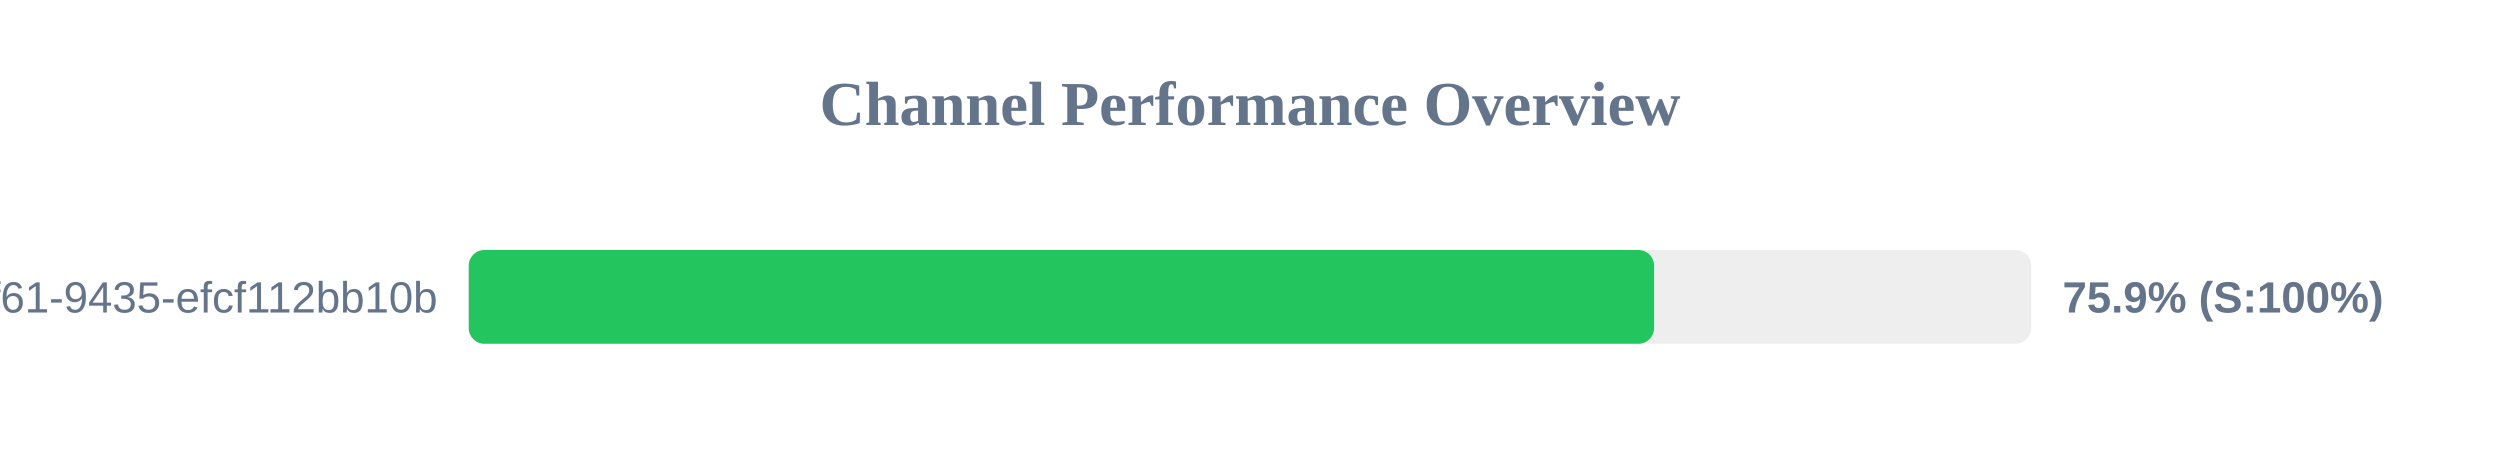
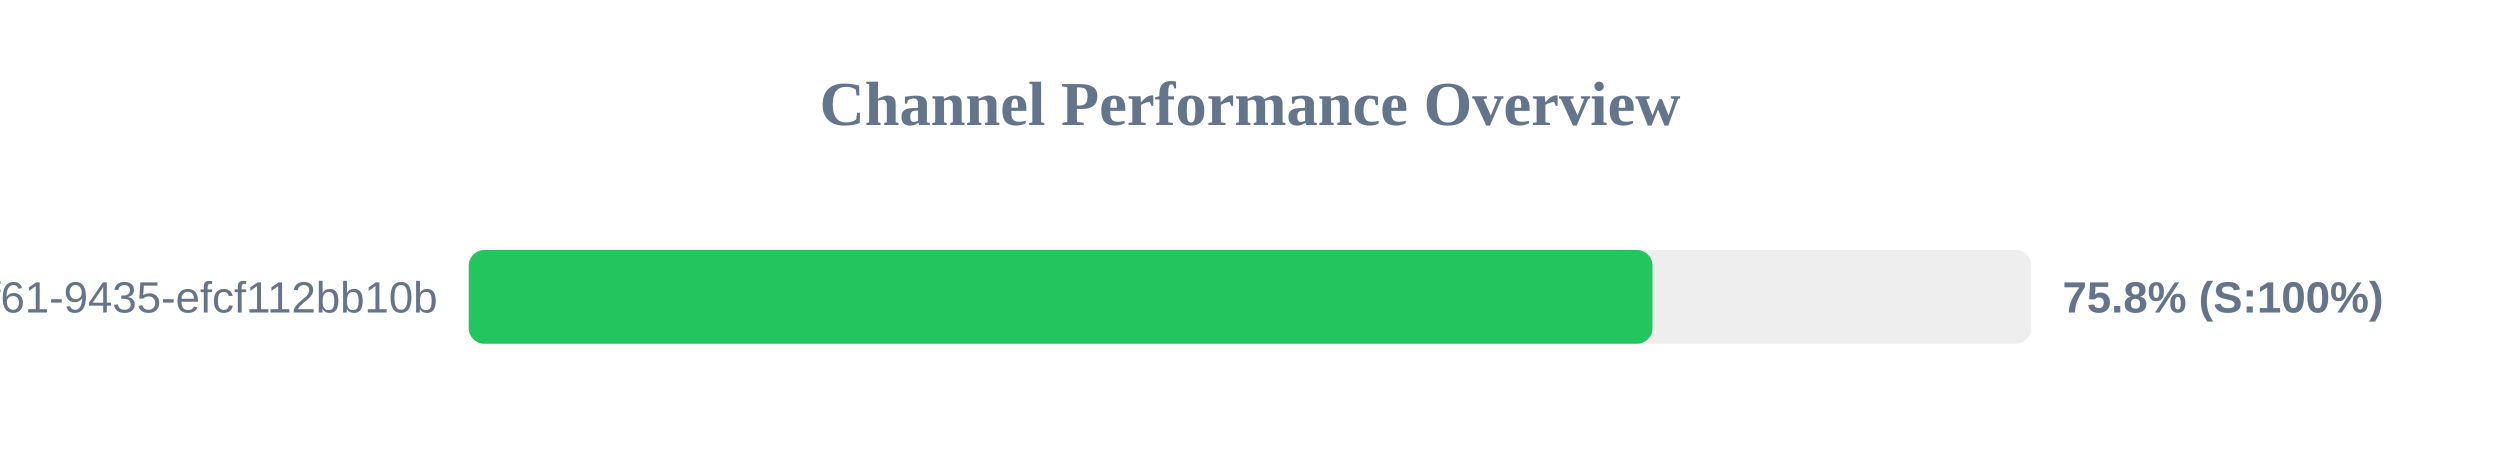
<svg xmlns="http://www.w3.org/2000/svg" width="800" height="150" version="1.1">
  <style>
        .row { font: 14px Arial; fill: #64748b; }
        .score { font: bold 14px Arial; fill: #64748b; }
    </style>
  <text x="400" y="40" text-anchor="middle" font-size="20px" font-weight="bold" fill="#64748b">Channel Performance Overview</text>
  <rect x="150" y="80" width="500" height="30" fill="#eee" rx="5" />
-   <rect x="150" y="80" width="379.3" height="30" fill="#22c55e" rx="5" />
+   <rect x="150" y="80" width="378.8" height="30" fill="#22c55e" rx="5" />
  <text x="140" y="100" text-anchor="end" class="row">?uuid=07c122ad-50b2-4f61-9435-efcf112bb10b</text>
-   <text x="660" y="100" text-anchor="start" class="score">75.9% (S:100%)</text>
+   <text x="660" y="100" text-anchor="start" class="score">75.8% (S:100%)</text>
</svg>
